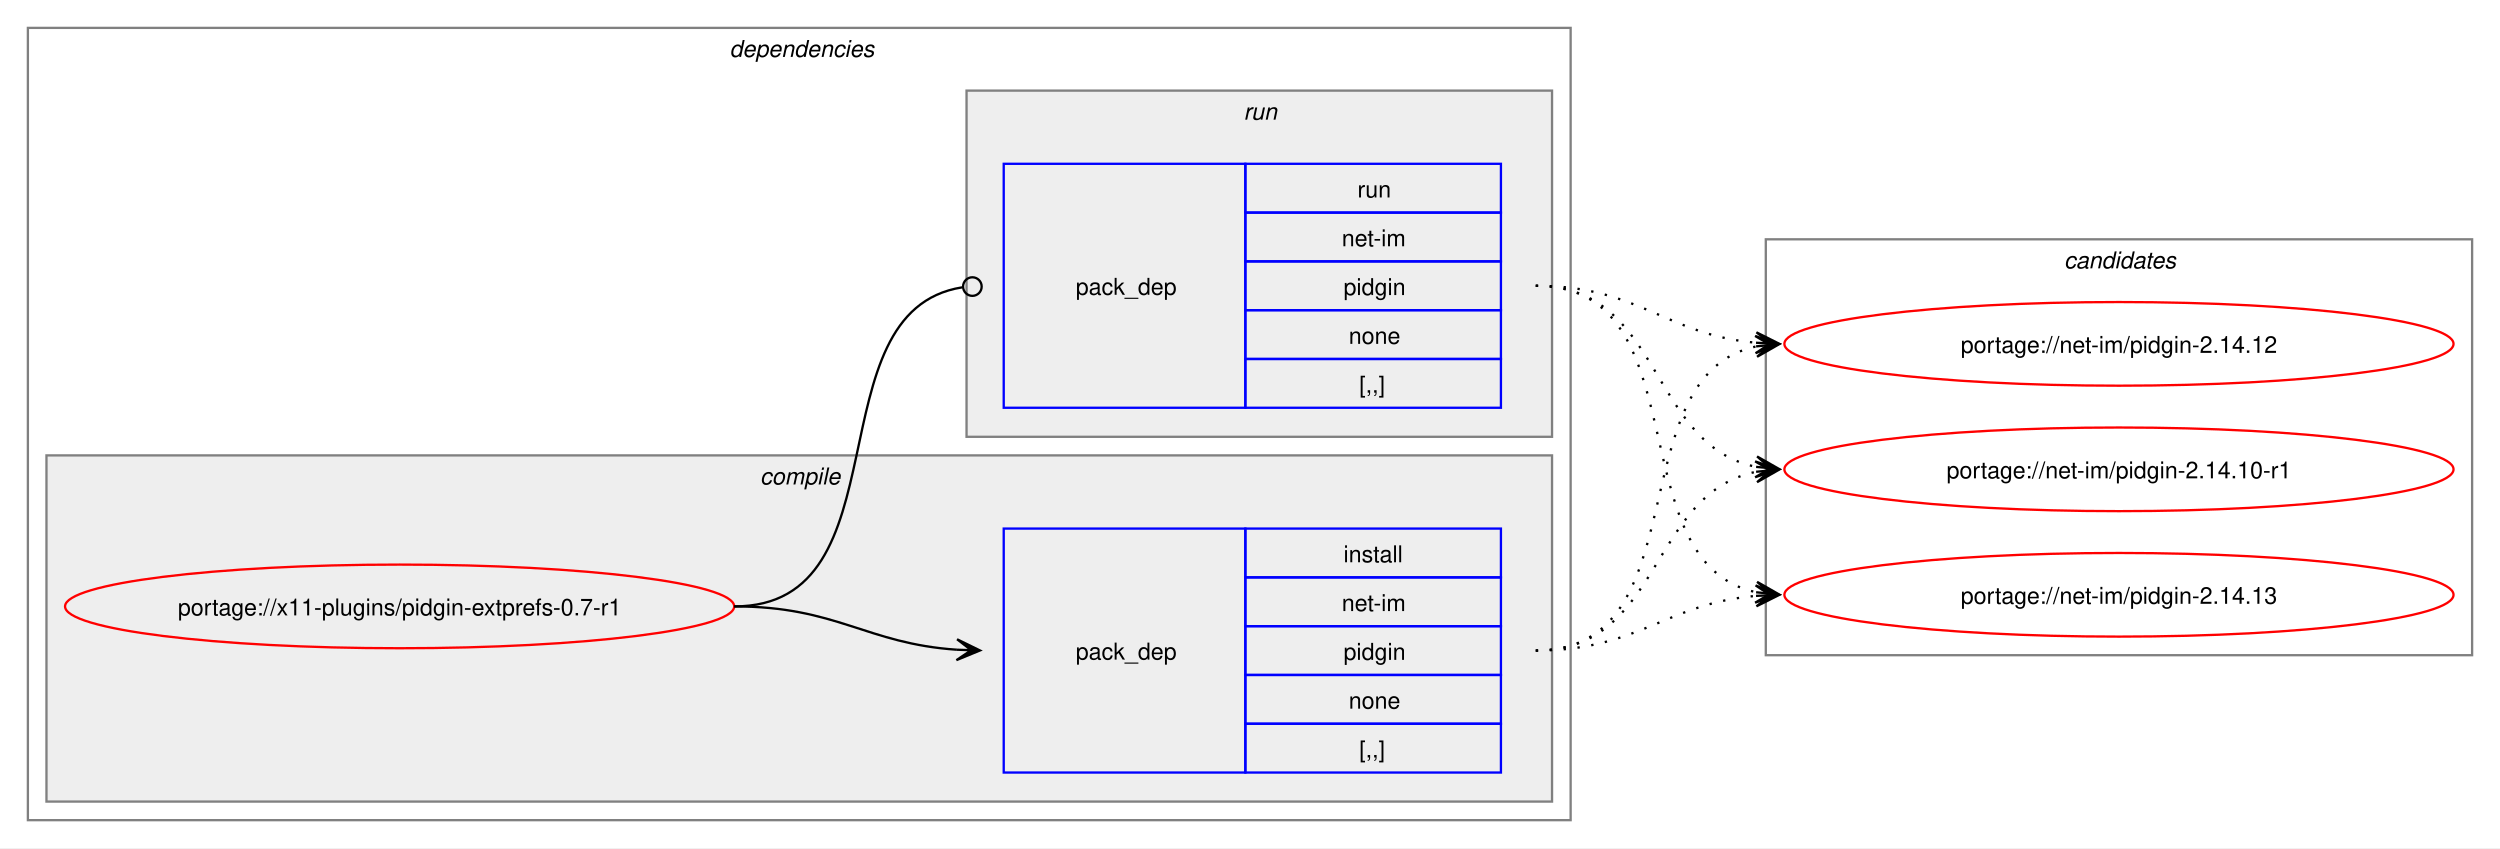
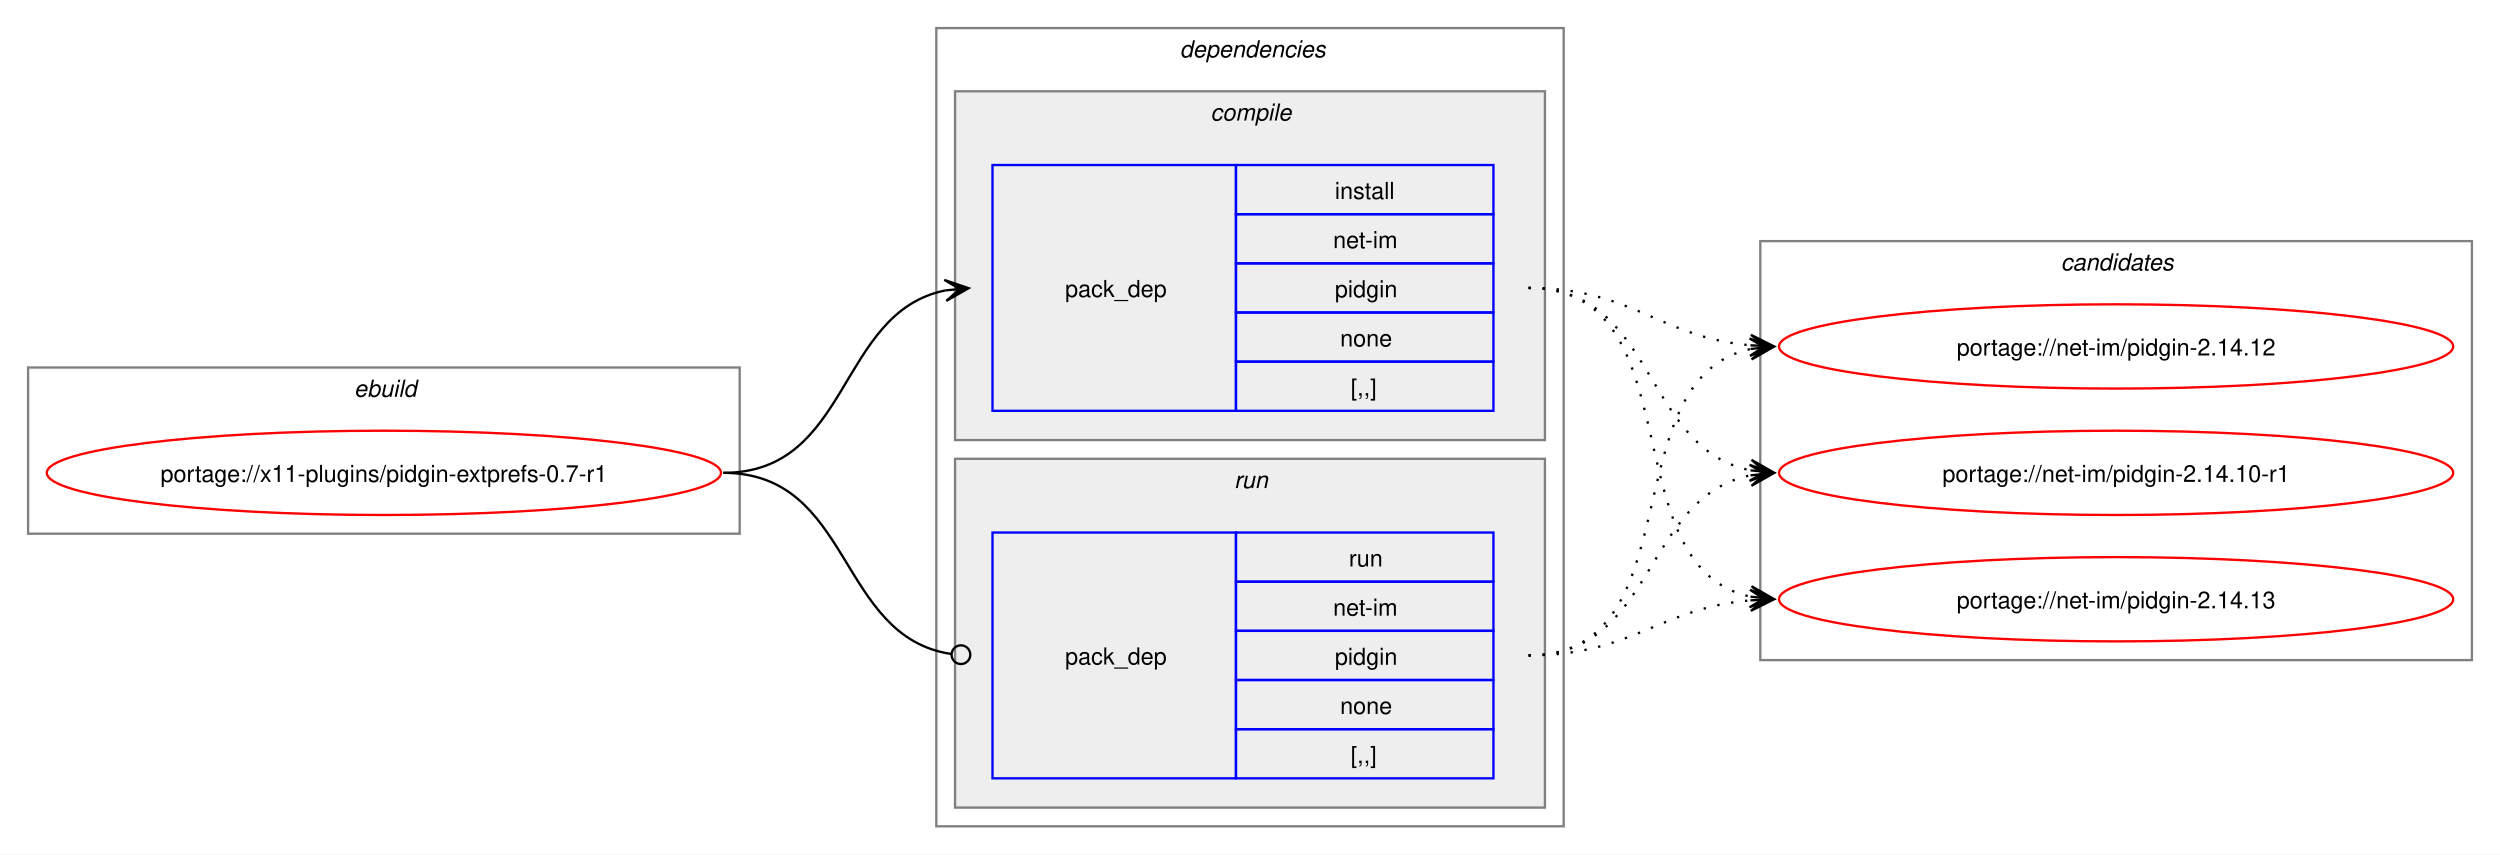
- <svg xmlns="http://www.w3.org/2000/svg" xmlns:xlink="http://www.w3.org/1999/xlink" width="1076pt" height="365pt" viewBox="0.00 0.00 1076.00 365.00">
+ <svg xmlns="http://www.w3.org/2000/svg" xmlns:xlink="http://www.w3.org/1999/xlink" width="1068pt" height="365pt" viewBox="0.00 0.00 1068.00 365.00">
  <g id="graph0" class="graph" transform="scale(1 1) rotate(0) translate(4 361)">
-     <polygon fill="white" stroke="none" points="-4,4 -4,-361 1072,-361 1072,4 -4,4" />
+     <polygon fill="white" stroke="none" points="-4,4 -4,-361 1064,-361 1064,4 -4,4" />
+     <g id="clust1" class="cluster">
+       <polygon fill="none" stroke="gray" points="8,-133 8,-204 312,-204 312,-133 8,-133" />
+       <text text-anchor="start" x="147.25" y="-191.5" font-family="Helvetica,sans-Serif" font-style="italic" font-size="10.00">ebuild</text>
+     </g>
    <g id="clust2" class="cluster">
-       <polygon fill="none" stroke="gray" points="8,-8 8,-349 672,-349 672,-8 8,-8" />
-       <text text-anchor="start" x="310" y="-336.5" font-family="Helvetica,sans-Serif" font-style="italic" font-size="10.00">dependencies</text>
+       <polygon fill="none" stroke="gray" points="396,-8 396,-349 664,-349 664,-8 396,-8" />
+       <text text-anchor="start" x="500" y="-336.5" font-family="Helvetica,sans-Serif" font-style="italic" font-size="10.00">dependencies</text>
    </g>
    <g id="clust3" class="cluster">
-       <polygon fill="#eeeeee" stroke="gray" points="16,-16 16,-165 664,-165 664,-16 16,-16" />
-       <text text-anchor="start" x="323.12" y="-152.5" font-family="Helvetica,sans-Serif" font-style="italic" font-size="10.00">compile</text>
+       <polygon fill="#eeeeee" stroke="gray" points="404,-173 404,-322 656,-322 656,-173 404,-173" />
+       <text text-anchor="start" x="513.12" y="-309.5" font-family="Helvetica,sans-Serif" font-style="italic" font-size="10.00">compile</text>
    </g>
    <g id="clust6" class="cluster">
-       <polygon fill="#eeeeee" stroke="gray" points="412,-173 412,-322 664,-322 664,-173 412,-173" />
-       <text text-anchor="start" x="531.25" y="-309.5" font-family="Helvetica,sans-Serif" font-style="italic" font-size="10.00">run</text>
+       <polygon fill="#eeeeee" stroke="gray" points="404,-16 404,-165 656,-165 656,-16 404,-16" />
+       <text text-anchor="start" x="523.25" y="-152.5" font-family="Helvetica,sans-Serif" font-style="italic" font-size="10.00">run</text>
    </g>
    <g id="clust8" class="cluster">
-       <polygon fill="none" stroke="gray" points="756,-79 756,-258 1060,-258 1060,-79 756,-79" />
-       <text text-anchor="start" x="884.38" y="-245.5" font-family="Helvetica,sans-Serif" font-style="italic" font-size="10.00">candidates</text>
+       <polygon fill="none" stroke="gray" points="748,-79 748,-258 1052,-258 1052,-79 748,-79" />
+       <text text-anchor="start" x="876.38" y="-245.5" font-family="Helvetica,sans-Serif" font-style="italic" font-size="10.00">candidates</text>
    </g>
    <g id="node1" class="node">
      <g id="a_node1">
        <a xlink:href="../x11-plugins/pidgin-extprefs-0.7-r1.svg" xlink:title="portage://x11-plugins/pidgin-extprefs-0.7-r1">
-           <ellipse fill="none" stroke="red" cx="168" cy="-100" rx="144" ry="18" />
-           <text text-anchor="middle" x="168" y="-96.12" font-family="Helvetica,sans-Serif" font-size="10.00">portage://x11-plugins/pidgin-extprefs-0.7-r1</text>
+           <ellipse fill="none" stroke="red" cx="160" cy="-159" rx="144" ry="18" />
+           <text text-anchor="middle" x="160" y="-155.12" font-family="Helvetica,sans-Serif" font-size="10.00">portage://x11-plugins/pidgin-extprefs-0.7-r1</text>
        </a>
      </g>
    </g>
    <g id="node2" class="node">
-       <polygon fill="none" stroke="blue" points="428,-28.5 428,-133.5 532,-133.5 532,-28.5 428,-28.5" />
-       <text text-anchor="start" x="459" y="-77.12" font-family="Helvetica,sans-Serif" font-size="10.00">pack_dep</text>
-       <polygon fill="none" stroke="blue" points="532,-112.5 532,-133.5 642,-133.5 642,-112.5 532,-112.5" />
-       <text text-anchor="start" x="574.25" y="-119" font-family="Helvetica,sans-Serif" font-size="10.00">install</text>
-       <polygon fill="none" stroke="blue" points="532,-91.5 532,-112.5 642,-112.5 642,-91.5 532,-91.5" />
-       <text text-anchor="start" x="573.5" y="-98" font-family="Helvetica,sans-Serif" font-size="10.00">net-im</text>
-       <polygon fill="none" stroke="blue" points="532,-70.5 532,-91.5 642,-91.5 642,-70.5 532,-70.5" />
-       <text text-anchor="start" x="574.25" y="-77" font-family="Helvetica,sans-Serif" font-size="10.00">pidgin</text>
-       <polygon fill="none" stroke="blue" points="532,-49.5 532,-70.5 642,-70.5 642,-49.5 532,-49.5" />
-       <text text-anchor="start" x="576.5" y="-56" font-family="Helvetica,sans-Serif" font-size="10.00">none</text>
-       <polygon fill="none" stroke="blue" points="532,-28.5 532,-49.5 642,-49.5 642,-28.5 532,-28.5" />
-       <text text-anchor="start" x="581" y="-35" font-family="Helvetica,sans-Serif" font-size="10.00">[,,]</text>
+       <polygon fill="none" stroke="blue" points="420,-185.5 420,-290.5 524,-290.5 524,-185.5 420,-185.5" />
+       <text text-anchor="start" x="451" y="-234.12" font-family="Helvetica,sans-Serif" font-size="10.00">pack_dep</text>
+       <polygon fill="none" stroke="blue" points="524,-269.5 524,-290.5 634,-290.5 634,-269.5 524,-269.5" />
+       <text text-anchor="start" x="566.25" y="-276" font-family="Helvetica,sans-Serif" font-size="10.00">install</text>
+       <polygon fill="none" stroke="blue" points="524,-248.5 524,-269.5 634,-269.5 634,-248.5 524,-248.5" />
+       <text text-anchor="start" x="565.5" y="-255" font-family="Helvetica,sans-Serif" font-size="10.00">net-im</text>
+       <polygon fill="none" stroke="blue" points="524,-227.5 524,-248.5 634,-248.5 634,-227.5 524,-227.5" />
+       <text text-anchor="start" x="566.25" y="-234" font-family="Helvetica,sans-Serif" font-size="10.00">pidgin</text>
+       <polygon fill="none" stroke="blue" points="524,-206.5 524,-227.5 634,-227.5 634,-206.5 524,-206.5" />
+       <text text-anchor="start" x="568.5" y="-213" font-family="Helvetica,sans-Serif" font-size="10.00">none</text>
+       <polygon fill="none" stroke="blue" points="524,-185.5 524,-206.5 634,-206.5 634,-185.5 524,-185.5" />
+       <text text-anchor="start" x="573" y="-192" font-family="Helvetica,sans-Serif" font-size="10.00">[,,]</text>
    </g>
    <g id="edge1" class="edge">
-       <path fill="none" stroke="black" d="M312,-100C356.34,-100 368.74,-83.99 407.84,-81.36" />
-       <polygon fill="black" stroke="black" points="417.78,-81.04 407.93,-85.86 414,-81.16 407.79,-81.36 407.79,-81.36 407.79,-81.36 414,-81.16 407.64,-76.87 417.78,-81.04" />
+       <path fill="none" stroke="black" d="M305,-159C359.74,-159 353.49,-227.57 399.89,-236.94" />
+       <polygon fill="black" stroke="black" points="409.79,-237.88 399.41,-241.42 406.02,-237.53 399.83,-236.94 399.83,-236.94 399.83,-236.94 406.02,-237.53 400.26,-232.46 409.79,-237.88" />
    </g>
    <g id="node3" class="node">
-       <polygon fill="none" stroke="blue" points="428,-185.5 428,-290.5 532,-290.5 532,-185.5 428,-185.5" />
-       <text text-anchor="start" x="459" y="-234.12" font-family="Helvetica,sans-Serif" font-size="10.00">pack_dep</text>
-       <polygon fill="none" stroke="blue" points="532,-269.5 532,-290.5 642,-290.5 642,-269.5 532,-269.5" />
-       <text text-anchor="start" x="580.25" y="-276" font-family="Helvetica,sans-Serif" font-size="10.00">run</text>
-       <polygon fill="none" stroke="blue" points="532,-248.5 532,-269.5 642,-269.5 642,-248.5 532,-248.5" />
-       <text text-anchor="start" x="573.5" y="-255" font-family="Helvetica,sans-Serif" font-size="10.00">net-im</text>
-       <polygon fill="none" stroke="blue" points="532,-227.5 532,-248.5 642,-248.5 642,-227.5 532,-227.5" />
-       <text text-anchor="start" x="574.25" y="-234" font-family="Helvetica,sans-Serif" font-size="10.00">pidgin</text>
-       <polygon fill="none" stroke="blue" points="532,-206.5 532,-227.5 642,-227.5 642,-206.5 532,-206.5" />
-       <text text-anchor="start" x="576.5" y="-213" font-family="Helvetica,sans-Serif" font-size="10.00">none</text>
-       <polygon fill="none" stroke="blue" points="532,-185.5 532,-206.5 642,-206.5 642,-185.5 532,-185.5" />
-       <text text-anchor="start" x="581" y="-192" font-family="Helvetica,sans-Serif" font-size="10.00">[,,]</text>
+       <polygon fill="none" stroke="blue" points="420,-28.5 420,-133.5 524,-133.5 524,-28.5 420,-28.5" />
+       <text text-anchor="start" x="451" y="-77.12" font-family="Helvetica,sans-Serif" font-size="10.00">pack_dep</text>
+       <polygon fill="none" stroke="blue" points="524,-112.5 524,-133.5 634,-133.5 634,-112.5 524,-112.5" />
+       <text text-anchor="start" x="572.25" y="-119" font-family="Helvetica,sans-Serif" font-size="10.00">run</text>
+       <polygon fill="none" stroke="blue" points="524,-91.5 524,-112.5 634,-112.5 634,-91.5 524,-91.5" />
+       <text text-anchor="start" x="565.5" y="-98" font-family="Helvetica,sans-Serif" font-size="10.00">net-im</text>
+       <polygon fill="none" stroke="blue" points="524,-70.5 524,-91.5 634,-91.5 634,-70.5 524,-70.5" />
+       <text text-anchor="start" x="566.25" y="-77" font-family="Helvetica,sans-Serif" font-size="10.00">pidgin</text>
+       <polygon fill="none" stroke="blue" points="524,-49.5 524,-70.5 634,-70.5 634,-49.5 524,-49.5" />
+       <text text-anchor="start" x="568.5" y="-56" font-family="Helvetica,sans-Serif" font-size="10.00">none</text>
+       <polygon fill="none" stroke="blue" points="524,-28.5 524,-49.5 634,-49.5 634,-28.5 524,-28.5" />
+       <text text-anchor="start" x="573" y="-35" font-family="Helvetica,sans-Serif" font-size="10.00">[,,]</text>
    </g>
    <g id="edge2" class="edge">
-       <path fill="none" stroke="black" d="M312,-100C386.43,-100 345.13,-226.91 410.07,-237.32" />
-       <ellipse fill="none" stroke="black" cx="414.51" cy="-237.66" rx="4" ry="4" />
+       <path fill="none" stroke="black" d="M305,-159C360.41,-159 353.47,-89.01 402.31,-81.63" />
+       <ellipse fill="none" stroke="black" cx="406.51" cy="-81.32" rx="4" ry="4" />
    </g>
    <g id="node4" class="node">
      <g id="a_node4">
        <a xlink:href="../net-im/pidgin-2.14.13.svg" xlink:title="portage://net-im/pidgin-2.14.13">
-           <ellipse fill="none" stroke="red" cx="908" cy="-105" rx="144" ry="18" />
-           <text text-anchor="middle" x="908" y="-101.12" font-family="Helvetica,sans-Serif" font-size="10.00">portage://net-im/pidgin-2.14.13</text>
+           <ellipse fill="none" stroke="red" cx="900" cy="-105" rx="144" ry="18" />
+           <text text-anchor="middle" x="900" y="-101.12" font-family="Helvetica,sans-Serif" font-size="10.00">portage://net-im/pidgin-2.14.13</text>
        </a>
      </g>
    </g>
    <g id="edge3" class="edge">
-       <path fill="none" stroke="black" stroke-dasharray="1,5" d="M657,-81C701.34,-81 712.89,-101.22 751.86,-104.54" />
-       <polygon fill="black" stroke="black" points="761.78,-104.95 751.61,-109.04 758,-104.79 751.79,-104.54 751.79,-104.54 751.79,-104.54 758,-104.79 751.98,-100.04 761.78,-104.95" />
+       <path fill="none" stroke="black" stroke-dasharray="1,5" d="M649,-238C720.6,-238 683.84,-118.66 744.01,-106.07" />
+       <polygon fill="black" stroke="black" points="753.79,-105.12 744.27,-110.57 750.02,-105.48 743.83,-106.09 743.83,-106.09 743.83,-106.09 750.02,-105.48 743.4,-101.61 753.79,-105.12" />
    </g>
    <g id="node5" class="node">
      <g id="a_node5">
        <a xlink:href="../net-im/pidgin-2.14.12.svg" xlink:title="portage://net-im/pidgin-2.14.12">
-           <ellipse fill="none" stroke="red" cx="908" cy="-213" rx="144" ry="18" />
-           <text text-anchor="middle" x="908" y="-209.12" font-family="Helvetica,sans-Serif" font-size="10.00">portage://net-im/pidgin-2.14.12</text>
+           <ellipse fill="none" stroke="red" cx="900" cy="-213" rx="144" ry="18" />
+           <text text-anchor="middle" x="900" y="-209.12" font-family="Helvetica,sans-Serif" font-size="10.00">portage://net-im/pidgin-2.14.12</text>
        </a>
      </g>
    </g>
    <g id="edge4" class="edge">
-       <path fill="none" stroke="black" stroke-dasharray="1,5" d="M657,-81C728.27,-81 692.12,-199.45 752.06,-211.94" />
-       <polygon fill="black" stroke="black" points="761.79,-212.88 751.4,-216.39 758.02,-212.52 751.83,-211.92 751.83,-211.92 751.83,-211.92 758.02,-212.52 752.27,-207.44 761.79,-212.88" />
+       <path fill="none" stroke="black" stroke-dasharray="1,5" d="M649,-238C693.43,-238 704.82,-216.93 743.84,-213.48" />
+       <polygon fill="black" stroke="black" points="753.78,-213.05 743.98,-217.97 750,-213.21 743.79,-213.48 743.79,-213.48 743.79,-213.48 750,-213.21 743.6,-208.98 753.78,-213.05" />
    </g>
    <g id="node6" class="node">
      <g id="a_node6">
        <a xlink:href="../net-im/pidgin-2.14.10-r1.svg" xlink:title="portage://net-im/pidgin-2.14.10-r1">
-           <ellipse fill="none" stroke="red" cx="908" cy="-159" rx="144" ry="18" />
-           <text text-anchor="middle" x="908" y="-155.12" font-family="Helvetica,sans-Serif" font-size="10.00">portage://net-im/pidgin-2.14.10-r1</text>
+           <ellipse fill="none" stroke="red" cx="900" cy="-159" rx="144" ry="18" />
+           <text text-anchor="middle" x="900" y="-155.12" font-family="Helvetica,sans-Serif" font-size="10.00">portage://net-im/pidgin-2.14.10-r1</text>
        </a>
      </g>
    </g>
    <g id="edge5" class="edge">
-       <path fill="none" stroke="black" stroke-dasharray="1,5" d="M657,-81C711.49,-81 705.69,-148.7 751.93,-157.96" />
-       <polygon fill="black" stroke="black" points="761.79,-158.89 751.41,-162.43 758.02,-158.53 751.83,-157.95 751.83,-157.95 751.83,-157.95 758.02,-158.53 752.25,-153.47 761.79,-158.89" />
+       <path fill="none" stroke="black" stroke-dasharray="1,5" d="M649,-238C703.74,-238 697.49,-169.43 743.89,-160.06" />
+       <polygon fill="black" stroke="black" points="753.79,-159.12 744.26,-164.54 750.02,-159.47 743.83,-160.06 743.83,-160.06 743.83,-160.06 750.02,-159.47 743.41,-155.58 753.79,-159.12" />
    </g>
    <g id="edge6" class="edge">
-       <path fill="none" stroke="black" stroke-dasharray="1,5" d="M657,-238C728.6,-238 691.84,-118.66 752.01,-106.07" />
-       <polygon fill="black" stroke="black" points="761.79,-105.12 752.27,-110.57 758.02,-105.48 751.83,-106.09 751.83,-106.09 751.83,-106.09 758.02,-105.48 751.4,-101.61 761.79,-105.12" />
+       <path fill="none" stroke="black" stroke-dasharray="1,5" d="M649,-81C693.34,-81 704.89,-101.22 743.86,-104.54" />
+       <polygon fill="black" stroke="black" points="753.78,-104.95 743.61,-109.04 750,-104.79 743.79,-104.54 743.79,-104.54 743.79,-104.54 750,-104.79 743.98,-100.04 753.78,-104.95" />
    </g>
    <g id="edge7" class="edge">
-       <path fill="none" stroke="black" stroke-dasharray="1,5" d="M657,-238C701.43,-238 712.82,-216.93 751.84,-213.48" />
-       <polygon fill="black" stroke="black" points="761.78,-213.05 751.98,-217.97 758,-213.21 751.79,-213.48 751.79,-213.48 751.79,-213.48 758,-213.21 751.6,-208.98 761.78,-213.05" />
+       <path fill="none" stroke="black" stroke-dasharray="1,5" d="M649,-81C720.27,-81 684.12,-199.45 744.06,-211.94" />
+       <polygon fill="black" stroke="black" points="753.79,-212.88 743.4,-216.39 750.02,-212.52 743.83,-211.92 743.83,-211.92 743.83,-211.92 750.02,-212.52 744.27,-207.44 753.79,-212.88" />
    </g>
    <g id="edge8" class="edge">
-       <path fill="none" stroke="black" stroke-dasharray="1,5" d="M657,-238C711.74,-238 705.49,-169.43 751.89,-160.06" />
-       <polygon fill="black" stroke="black" points="761.79,-159.12 752.26,-164.54 758.02,-159.47 751.83,-160.06 751.83,-160.06 751.83,-160.06 758.02,-159.47 751.41,-155.58 761.79,-159.12" />
+       <path fill="none" stroke="black" stroke-dasharray="1,5" d="M649,-81C703.49,-81 697.69,-148.7 743.93,-157.96" />
+       <polygon fill="black" stroke="black" points="753.79,-158.89 743.41,-162.43 750.02,-158.53 743.83,-157.95 743.83,-157.95 743.83,-157.95 750.02,-158.53 744.25,-153.47 753.79,-158.89" />
    </g>
  </g>
</svg>
